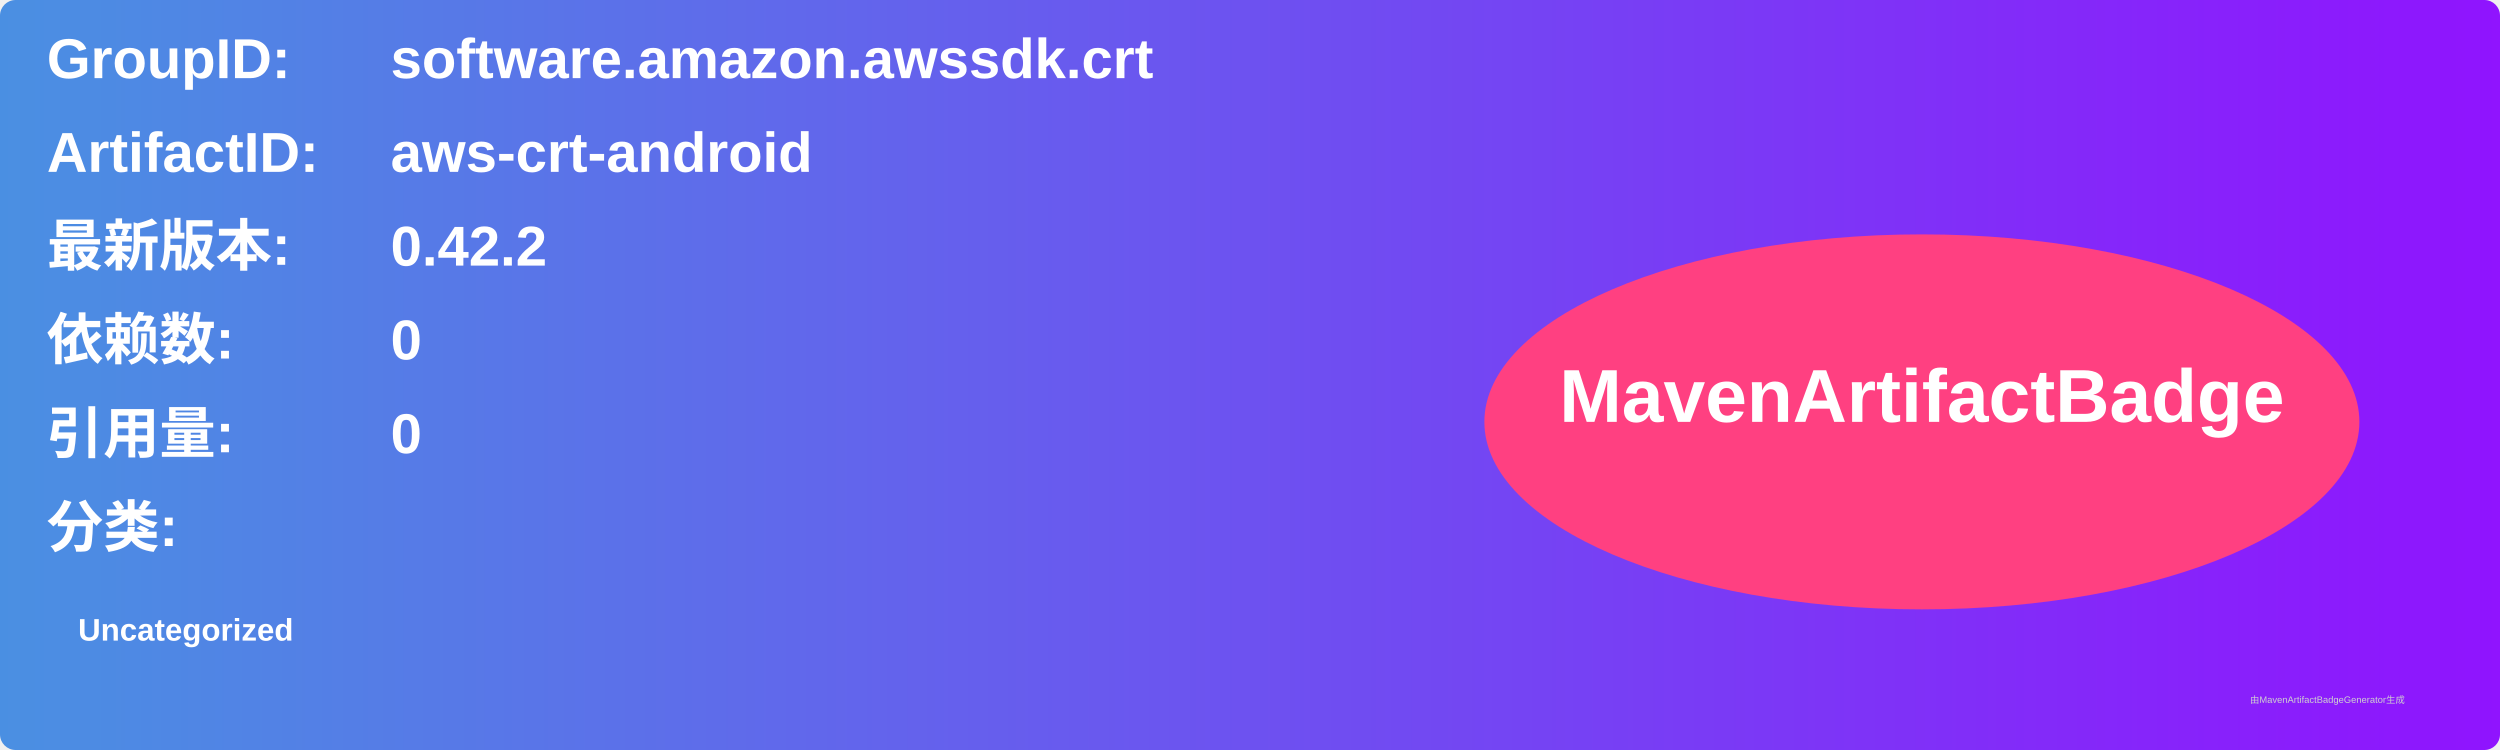
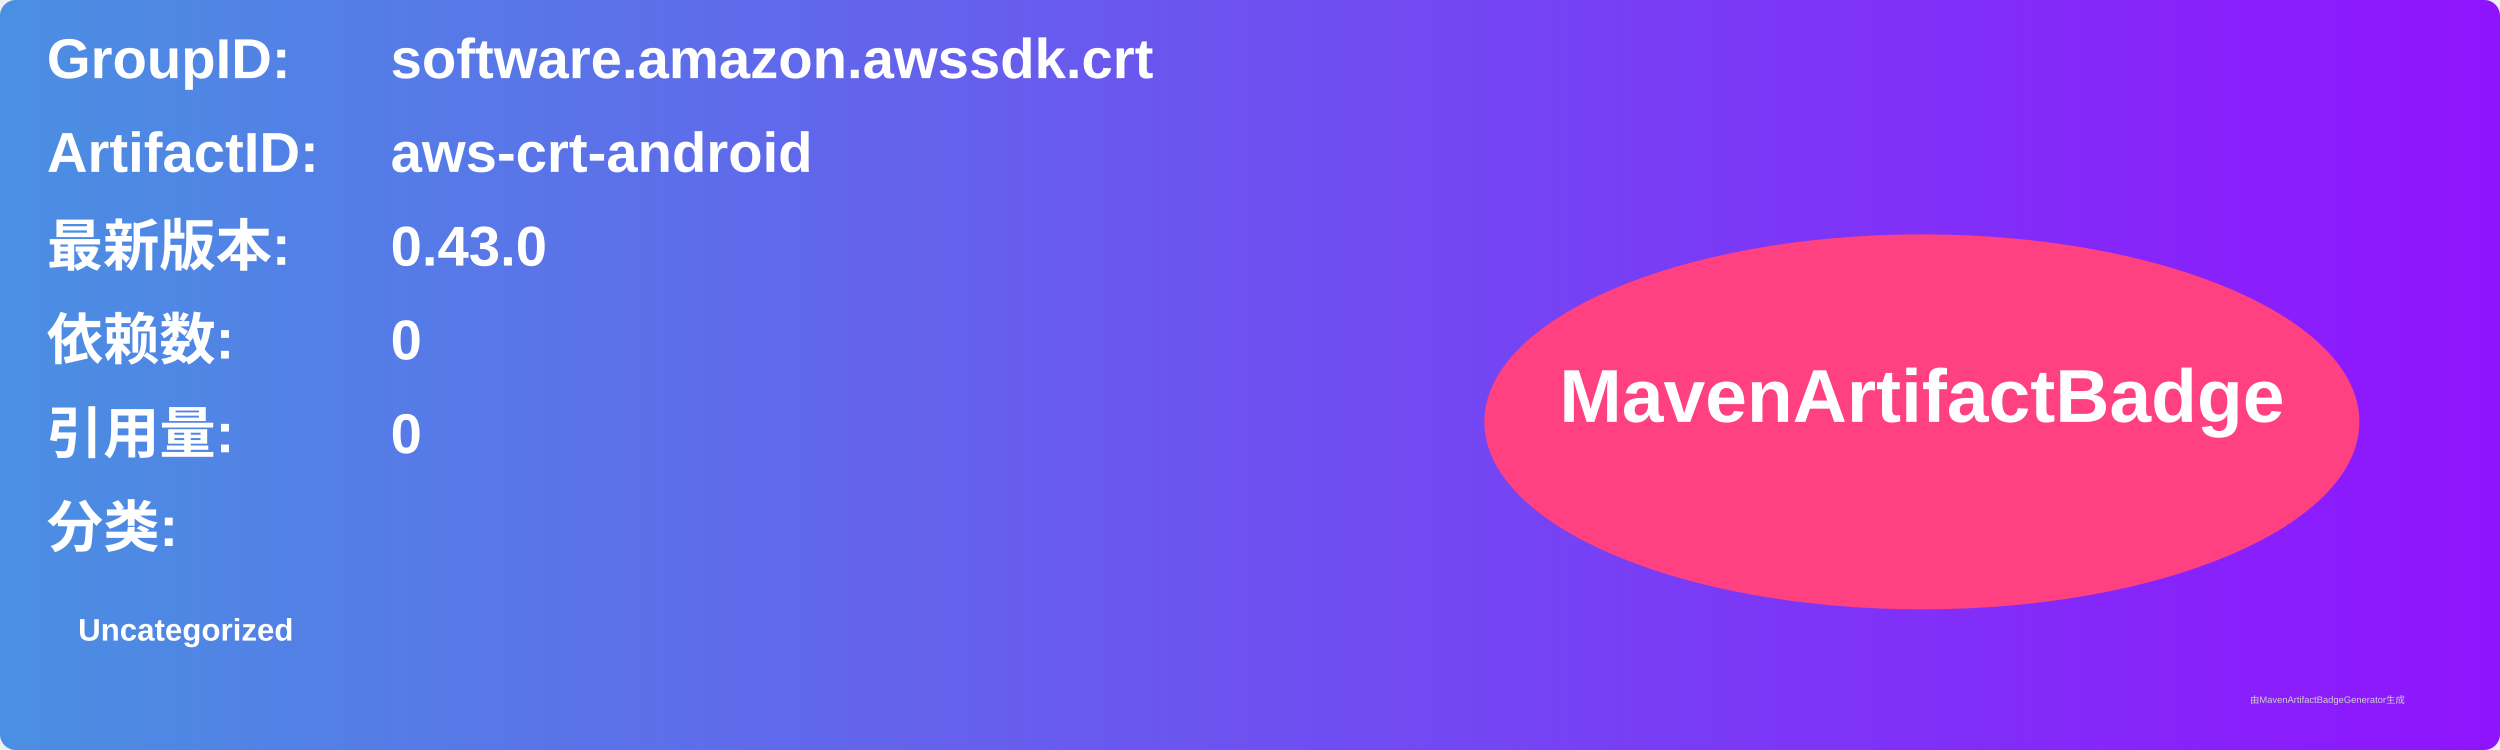
<svg xmlns="http://www.w3.org/2000/svg" width="800" height="240" viewBox="0 0 800 240">
  <linearGradient id="grad" x1="0%" y1="0%" x2="100%" y2="0%">
    <stop offset="0%" stop-color="#4a90e2" />
    <stop offset="100%" stop-color="#9013fe" />
  </linearGradient>
  <rect width="100%" height="100%" rx="5" ry="5" fill="url(#grad)" />
  <g transform="translate(15, 15)">
    <text x="0" y="10" font-family="Arial" font-size="18" fill="white" font-weight="bold" width="260">GroupID:</text>
    <text x="110" y="10" font-family="Arial" font-size="18" fill="white" font-weight="bold" width="460">software.amazon.awssdk.crt</text>
    <text x="0" y="40" font-family="Arial" font-size="18" fill="white" font-weight="bold" width="260">ArtifactID:</text>
    <text x="110" y="40" font-family="Arial" font-size="18" fill="white" font-weight="bold" width="460">aws-crt-android</text>
    <text x="0" y="70" font-family="Arial" font-size="18" fill="white" font-weight="bold">最新版本:</text>
    <text x="110" y="70" font-family="Arial" font-size="18" fill="white" font-weight="bold">
-       <tspan font-weight="bold">0.42.2</tspan>
+       <tspan font-weight="bold">0.43.0</tspan>
    </text>
    <text x="0" y="100" font-family="Arial" font-size="18" fill="white" font-weight="bold">依赖数: </text>
    <text x="110" y="100" font-family="Arial" font-size="18" fill="white">
      <tspan font-weight="bold">0</tspan>
    </text>
    <text x="0" y="130" font-family="Arial" font-size="18" fill="white" font-weight="bold">引用量: </text>
    <text x="110" y="130" font-family="Arial" font-size="18" fill="white">
      <tspan font-weight="bold">0</tspan>
    </text>
    <text x="0" y="160" font-family="Arial" font-size="18" fill="white" font-weight="bold">分类:</text>
    <text x="10" y="190" font-family="Arial" font-size="10" fill="white">
      <tspan font-weight="bold">Uncategorized</tspan>
    </text>
    <ellipse cx="600" cy="120" rx="140" ry="60" fill="#ff4081" />
    <text x="600" y="120" text-anchor="middle" font-family="Arial" font-size="24" fill="white" font-weight="bold">MavenArtifactBadge</text>
  </g>
  <text x="720" y="225" font-family="Arial" font-size="3" fill="#d0d0d0">由MavenArtifactBadgeGenerator生成</text>
</svg>
